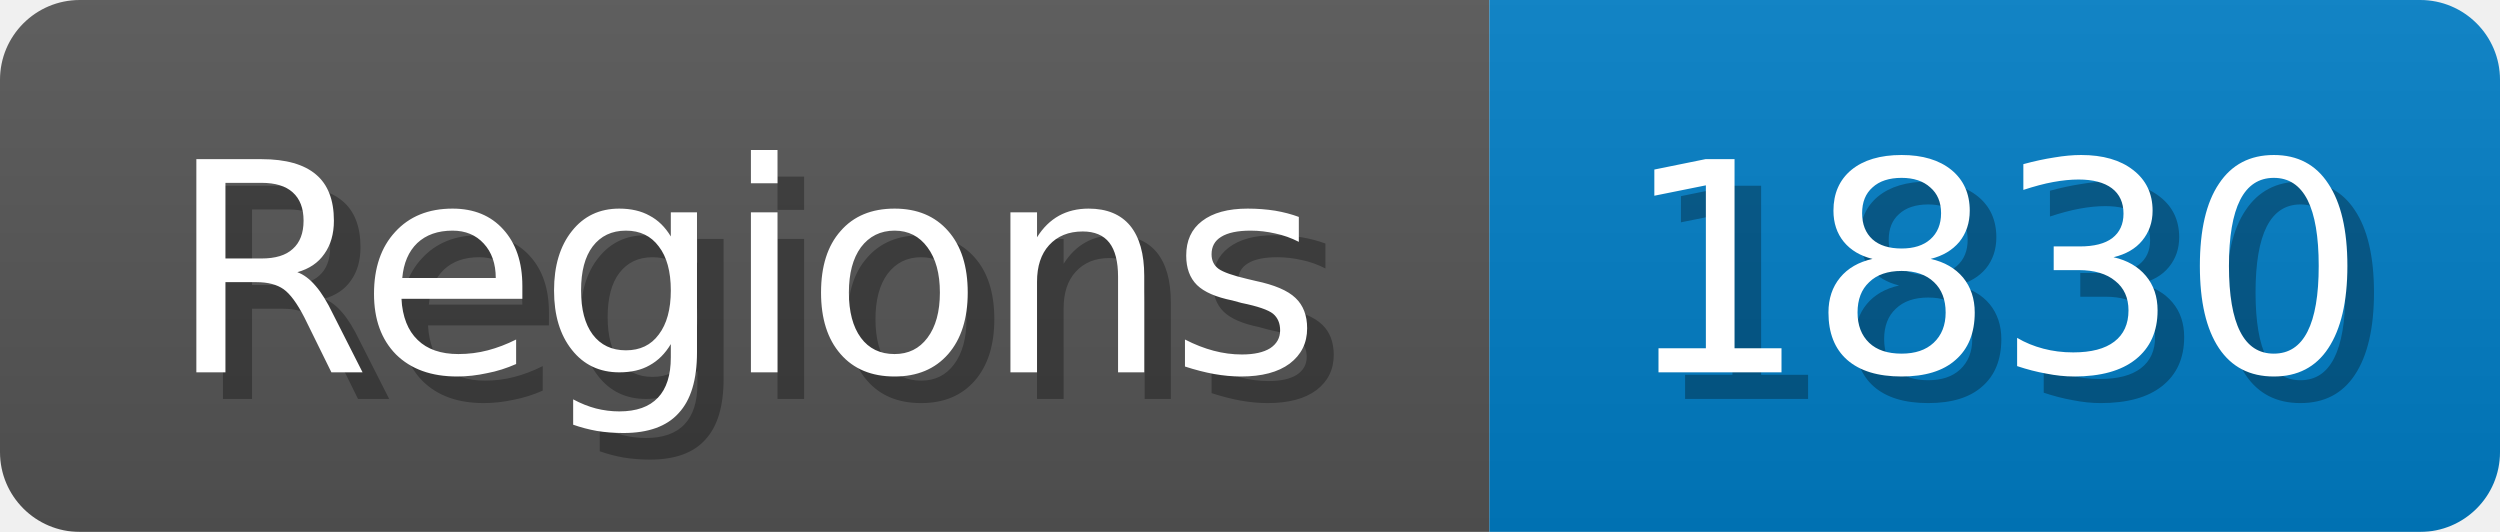
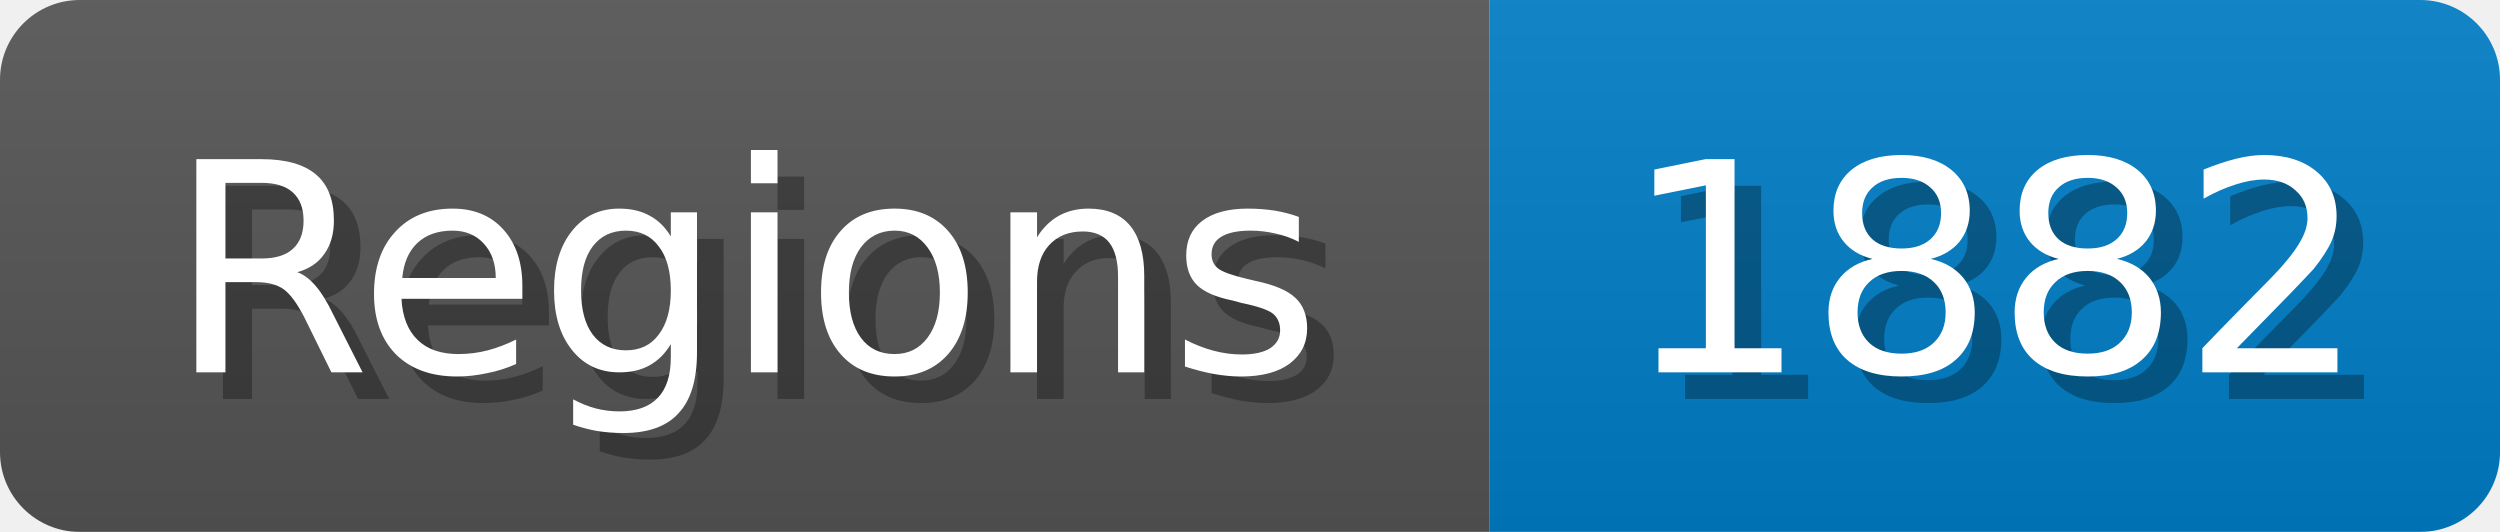
<svg xmlns="http://www.w3.org/2000/svg" width="94" height="20">
  <linearGradient id="b" x2="0" y2="100%">
    <stop offset="0" stop-color="#bbb" stop-opacity=".1" />
    <stop offset="1" stop-opacity=".1" />
  </linearGradient>
  <mask id="anybadge_1">
    <rect width="94" height="20" rx="3" fill="#fff" />
  </mask>
  <g mask="url(#anybadge_1)">
    <path fill="#555" d="M0 0h56v20H0z" />
    <path fill="#007ec6" d="M56 0h38v20H56z" />
    <path fill="url(#b)" d="M0 0h94v20H0z" />
  </g>
  <g fill="#fff" text-anchor="middle" font-family="DejaVu Sans,Verdana,Geneva,sans-serif" font-size="11">
    <text x="29.0" y="15" fill="#010101" fill-opacity=".3">Regions</text>
    <text x="28.0" y="14">Regions</text>
  </g>
  <g fill="#fff" text-anchor="middle" font-family="DejaVu Sans,Verdana,Geneva,sans-serif" font-size="11">
-     <text x="76.0" y="15" fill="#010101" fill-opacity=".3">1830</text>
-     <text x="75.0" y="14">1830</text>
+     <text x="76.0" y="15" fill="#010101" fill-opacity=".3">1882</text>
+     <text x="75.0" y="14">1882</text>
  </g>
</svg>
